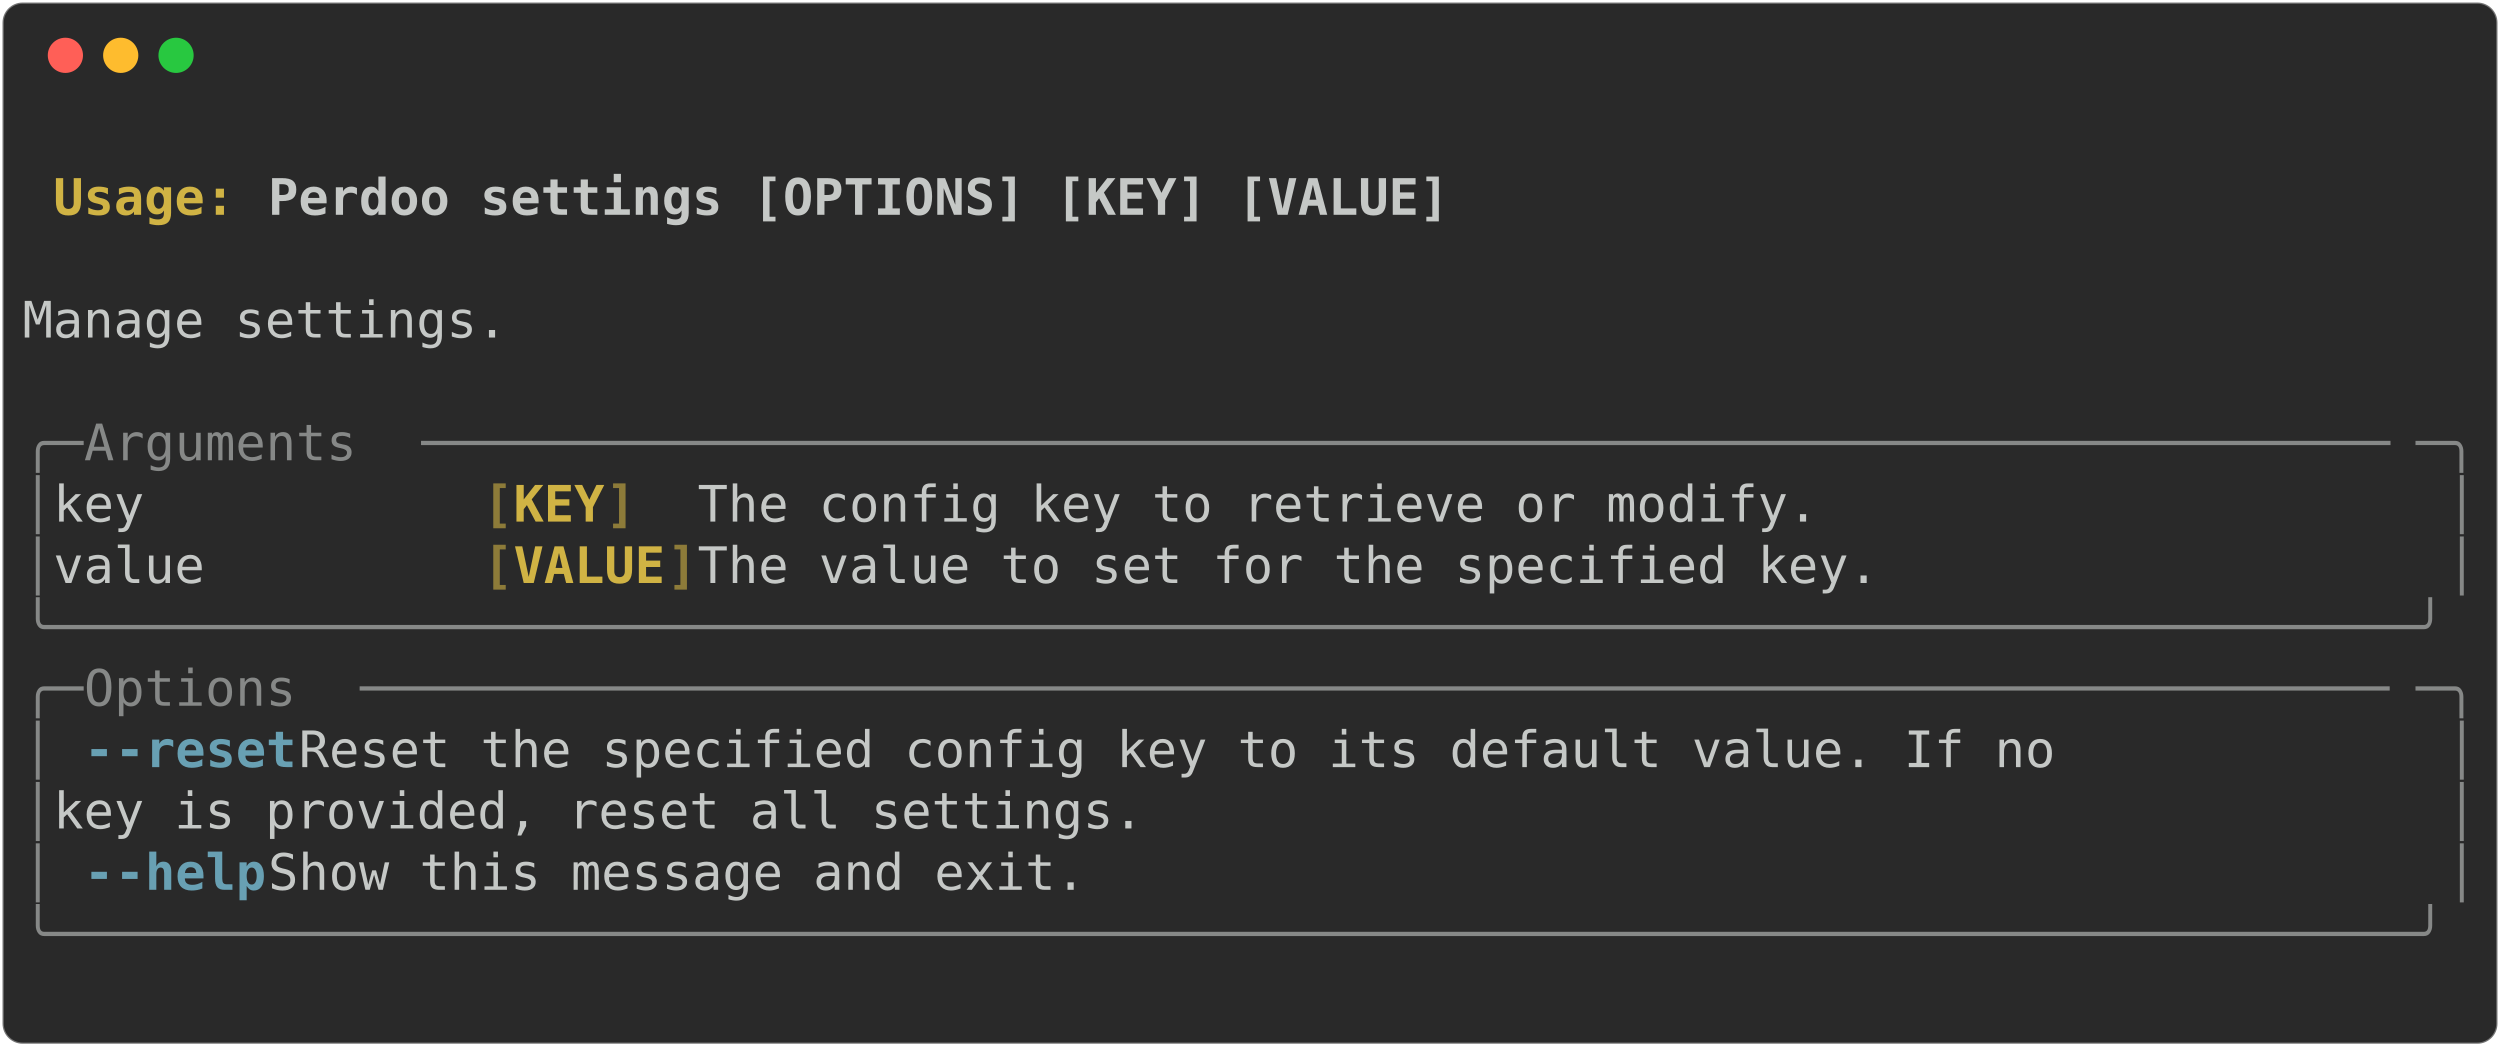
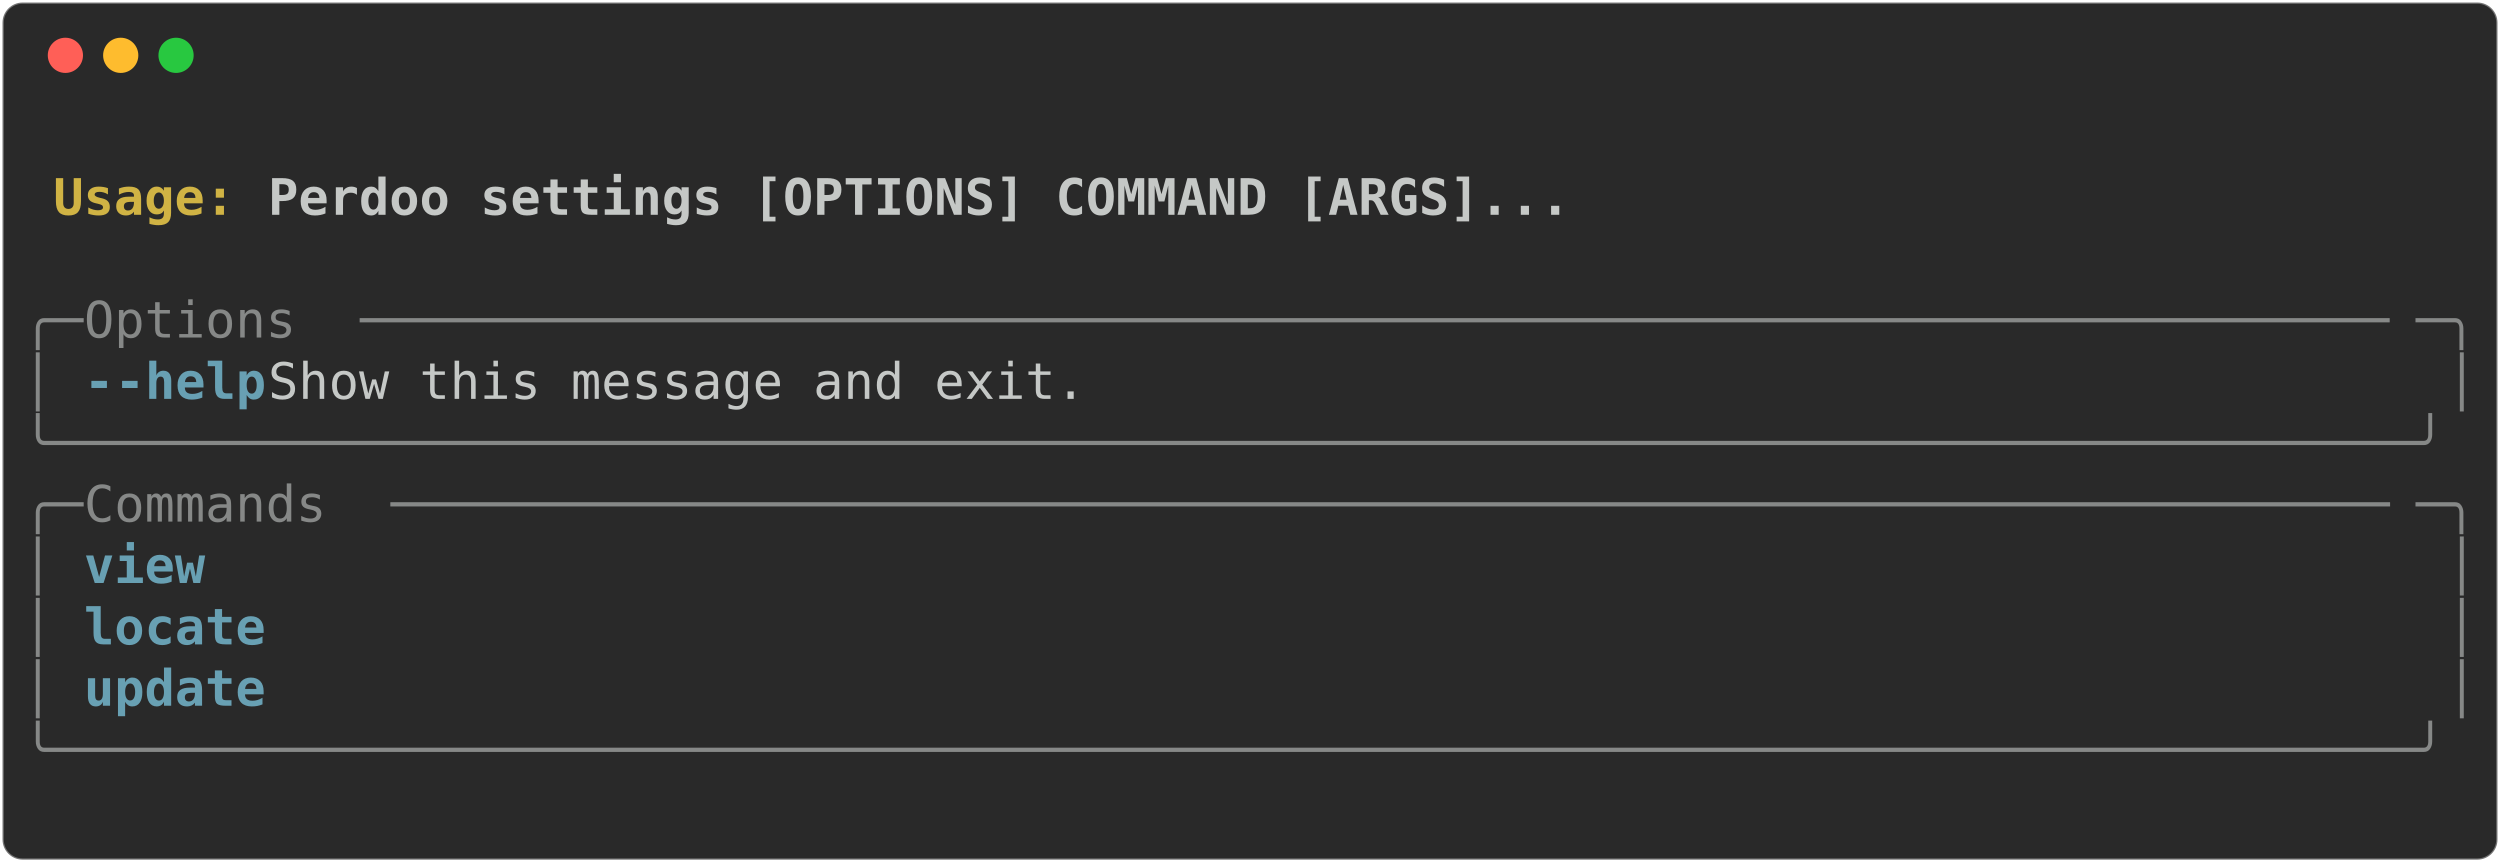
- <svg xmlns="http://www.w3.org/2000/svg" class="rich-terminal" viewBox="0 0 994 416.0">
+ <svg xmlns="http://www.w3.org/2000/svg" class="rich-terminal" viewBox="0 0 994 342.8">
  <style>

    @font-face {
        font-family: "Fira Code";
        src: local("FiraCode-Regular"),
                url("https://cdnjs.cloudflare.com/ajax/libs/firacode/6.2.0/woff2/FiraCode-Regular.woff2") format("woff2"),
                url("https://cdnjs.cloudflare.com/ajax/libs/firacode/6.2.0/woff/FiraCode-Regular.woff") format("woff");
        font-style: normal;
        font-weight: 400;
    }
    @font-face {
        font-family: "Fira Code";
        src: local("FiraCode-Bold"),
                url("https://cdnjs.cloudflare.com/ajax/libs/firacode/6.2.0/woff2/FiraCode-Bold.woff2") format("woff2"),
                url("https://cdnjs.cloudflare.com/ajax/libs/firacode/6.2.0/woff/FiraCode-Bold.woff") format("woff");
        font-style: bold;
        font-weight: 700;
    }

-     .terminal-3471955711-matrix {
+     .terminal-3311992190-matrix {
        font-family: Fira Code, monospace;
        font-size: 20px;
        line-height: 24.4px;
        font-variant-east-asian: full-width;
    }

-     .terminal-3471955711-title {
+     .terminal-3311992190-title {
        font-size: 18px;
        font-weight: bold;
        font-family: arial;
    }

-     .terminal-3471955711-r1 { fill: #c5c8c6;font-weight: bold }
- .terminal-3471955711-r2 { fill: #c5c8c6 }
- .terminal-3471955711-r3 { fill: #d0b344;font-weight: bold }
- .terminal-3471955711-r4 { fill: #868887 }
- .terminal-3471955711-r5 { fill: #8d7b39;font-weight: bold }
- .terminal-3471955711-r6 { fill: #68a0b3;font-weight: bold }
+     .terminal-3311992190-r1 { fill: #c5c8c6;font-weight: bold }
+ .terminal-3311992190-r2 { fill: #c5c8c6 }
+ .terminal-3311992190-r3 { fill: #d0b344;font-weight: bold }
+ .terminal-3311992190-r4 { fill: #868887 }
+ .terminal-3311992190-r5 { fill: #68a0b3;font-weight: bold }
    </style>
  <defs>
-     <clipPath id="terminal-3471955711-clip-terminal">
-       <rect x="0" y="0" width="975.0" height="365.0" />
+     <clipPath id="terminal-3311992190-clip-terminal">
+       <rect x="0" y="0" width="975.0" height="291.8" />
    </clipPath>
-     <clipPath id="terminal-3471955711-line-0">
+     <clipPath id="terminal-3311992190-line-0">
      <rect x="0" y="1.5" width="976" height="24.65" />
    </clipPath>
-     <clipPath id="terminal-3471955711-line-1">
+     <clipPath id="terminal-3311992190-line-1">
      <rect x="0" y="25.9" width="976" height="24.65" />
    </clipPath>
-     <clipPath id="terminal-3471955711-line-2">
+     <clipPath id="terminal-3311992190-line-2">
      <rect x="0" y="50.3" width="976" height="24.65" />
    </clipPath>
-     <clipPath id="terminal-3471955711-line-3">
+     <clipPath id="terminal-3311992190-line-3">
      <rect x="0" y="74.7" width="976" height="24.65" />
    </clipPath>
-     <clipPath id="terminal-3471955711-line-4">
+     <clipPath id="terminal-3311992190-line-4">
      <rect x="0" y="99.1" width="976" height="24.65" />
    </clipPath>
-     <clipPath id="terminal-3471955711-line-5">
+     <clipPath id="terminal-3311992190-line-5">
      <rect x="0" y="123.5" width="976" height="24.65" />
    </clipPath>
-     <clipPath id="terminal-3471955711-line-6">
+     <clipPath id="terminal-3311992190-line-6">
      <rect x="0" y="147.9" width="976" height="24.65" />
    </clipPath>
-     <clipPath id="terminal-3471955711-line-7">
+     <clipPath id="terminal-3311992190-line-7">
      <rect x="0" y="172.3" width="976" height="24.65" />
    </clipPath>
-     <clipPath id="terminal-3471955711-line-8">
+     <clipPath id="terminal-3311992190-line-8">
      <rect x="0" y="196.7" width="976" height="24.65" />
    </clipPath>
-     <clipPath id="terminal-3471955711-line-9">
+     <clipPath id="terminal-3311992190-line-9">
      <rect x="0" y="221.1" width="976" height="24.65" />
    </clipPath>
-     <clipPath id="terminal-3471955711-line-10">
+     <clipPath id="terminal-3311992190-line-10">
      <rect x="0" y="245.5" width="976" height="24.65" />
    </clipPath>
-     <clipPath id="terminal-3471955711-line-11">
-       <rect x="0" y="269.9" width="976" height="24.65" />
-     </clipPath>
-     <clipPath id="terminal-3471955711-line-12">
-       <rect x="0" y="294.3" width="976" height="24.65" />
-     </clipPath>
-     <clipPath id="terminal-3471955711-line-13">
-       <rect x="0" y="318.7" width="976" height="24.65" />
-     </clipPath>
  </defs>
-   <rect fill="#292929" stroke="rgba(255,255,255,0.35)" stroke-width="1" x="1" y="1" width="992" height="414" rx="8" />
+   <rect fill="#292929" stroke="rgba(255,255,255,0.35)" stroke-width="1" x="1" y="1" width="992" height="340.8" rx="8" />
  <g transform="translate(26,22)">
    <circle cx="0" cy="0" r="7" fill="#ff5f57" />
    <circle cx="22" cy="0" r="7" fill="#febc2e" />
    <circle cx="44" cy="0" r="7" fill="#28c840" />
  </g>
-   <g transform="translate(9, 41)" clip-path="url(#terminal-3471955711-clip-terminal)">
-     <g class="terminal-3471955711-matrix">
-       <text class="terminal-3471955711-r2" x="976" y="20" textLength="12.2" clip-path="url(#terminal-3471955711-line-0)">
+   <g transform="translate(9, 41)" clip-path="url(#terminal-3311992190-clip-terminal)">
+     <g class="terminal-3311992190-matrix">
+       <text class="terminal-3311992190-r2" x="976" y="20" textLength="12.2" clip-path="url(#terminal-3311992190-line-0)">
</text>
-       <text class="terminal-3471955711-r3" x="12.2" y="44.4" textLength="85.4" clip-path="url(#terminal-3471955711-line-1)">Usage: </text>
-       <text class="terminal-3471955711-r1" x="97.6" y="44.4" textLength="475.8" clip-path="url(#terminal-3471955711-line-1)">Perdoo settings [OPTIONS] [KEY] [VALUE]</text>
-       <text class="terminal-3471955711-r2" x="976" y="44.4" textLength="12.2" clip-path="url(#terminal-3471955711-line-1)">
+       <text class="terminal-3311992190-r3" x="12.2" y="44.4" textLength="85.4" clip-path="url(#terminal-3311992190-line-1)">Usage: </text>
+       <text class="terminal-3311992190-r1" x="97.6" y="44.4" textLength="524.6" clip-path="url(#terminal-3311992190-line-1)">Perdoo settings [OPTIONS] COMMAND [ARGS]...</text>
+       <text class="terminal-3311992190-r2" x="976" y="44.4" textLength="12.2" clip-path="url(#terminal-3311992190-line-1)">
</text>
-       <text class="terminal-3471955711-r2" x="976" y="68.8" textLength="12.2" clip-path="url(#terminal-3471955711-line-2)">
+       <text class="terminal-3311992190-r2" x="976" y="68.8" textLength="12.2" clip-path="url(#terminal-3311992190-line-2)">
</text>
-       <text class="terminal-3471955711-r2" x="0" y="93.2" textLength="976" clip-path="url(#terminal-3471955711-line-3)"> Manage settings.                                                               </text>
-       <text class="terminal-3471955711-r2" x="976" y="93.2" textLength="12.2" clip-path="url(#terminal-3471955711-line-3)">
+       <text class="terminal-3311992190-r4" x="0" y="93.2" textLength="24.4" clip-path="url(#terminal-3311992190-line-3)">╭─</text>
+       <text class="terminal-3311992190-r4" x="24.4" y="93.2" textLength="109.8" clip-path="url(#terminal-3311992190-line-3)"> Options </text>
+       <text class="terminal-3311992190-r4" x="134.2" y="93.2" textLength="817.4" clip-path="url(#terminal-3311992190-line-3)">───────────────────────────────────────────────────────────────────</text>
+       <text class="terminal-3311992190-r4" x="951.6" y="93.2" textLength="24.4" clip-path="url(#terminal-3311992190-line-3)">─╮</text>
+       <text class="terminal-3311992190-r2" x="976" y="93.2" textLength="12.2" clip-path="url(#terminal-3311992190-line-3)">
</text>
-       <text class="terminal-3471955711-r2" x="976" y="117.6" textLength="12.2" clip-path="url(#terminal-3471955711-line-4)">
+       <text class="terminal-3311992190-r4" x="0" y="117.6" textLength="12.2" clip-path="url(#terminal-3311992190-line-4)">│</text>
+       <text class="terminal-3311992190-r5" x="24.4" y="117.6" textLength="12.2" clip-path="url(#terminal-3311992190-line-4)">-</text>
+       <text class="terminal-3311992190-r5" x="36.6" y="117.6" textLength="61" clip-path="url(#terminal-3311992190-line-4)">-help</text>
+       <text class="terminal-3311992190-r2" x="97.6" y="117.6" textLength="866.2" clip-path="url(#terminal-3311992190-line-4)">          Show this message and exit.                                  </text>
+       <text class="terminal-3311992190-r4" x="963.8" y="117.6" textLength="12.2" clip-path="url(#terminal-3311992190-line-4)">│</text>
+       <text class="terminal-3311992190-r2" x="976" y="117.6" textLength="12.2" clip-path="url(#terminal-3311992190-line-4)">
</text>
-       <text class="terminal-3471955711-r4" x="0" y="142" textLength="24.4" clip-path="url(#terminal-3471955711-line-5)">╭─</text>
-       <text class="terminal-3471955711-r4" x="24.4" y="142" textLength="134.2" clip-path="url(#terminal-3471955711-line-5)"> Arguments </text>
-       <text class="terminal-3471955711-r4" x="158.6" y="142" textLength="793" clip-path="url(#terminal-3471955711-line-5)">─────────────────────────────────────────────────────────────────</text>
-       <text class="terminal-3471955711-r4" x="951.6" y="142" textLength="24.4" clip-path="url(#terminal-3471955711-line-5)">─╮</text>
-       <text class="terminal-3471955711-r2" x="976" y="142" textLength="12.2" clip-path="url(#terminal-3471955711-line-5)">
+       <text class="terminal-3311992190-r4" x="0" y="142" textLength="976" clip-path="url(#terminal-3311992190-line-5)">╰──────────────────────────────────────────────────────────────────────────────╯</text>
+       <text class="terminal-3311992190-r2" x="976" y="142" textLength="12.2" clip-path="url(#terminal-3311992190-line-5)">
</text>
-       <text class="terminal-3471955711-r4" x="0" y="166.4" textLength="12.2" clip-path="url(#terminal-3471955711-line-6)">│</text>
-       <text class="terminal-3471955711-r2" x="12.2" y="166.4" textLength="170.8" clip-path="url(#terminal-3471955711-line-6)">   key        </text>
-       <text class="terminal-3471955711-r5" x="183" y="166.4" textLength="12.2" clip-path="url(#terminal-3471955711-line-6)">[</text>
-       <text class="terminal-3471955711-r3" x="195.2" y="166.4" textLength="36.6" clip-path="url(#terminal-3471955711-line-6)">KEY</text>
-       <text class="terminal-3471955711-r5" x="231.8" y="166.4" textLength="12.2" clip-path="url(#terminal-3471955711-line-6)">]</text>
-       <text class="terminal-3471955711-r2" x="268.4" y="166.4" textLength="695.4" clip-path="url(#terminal-3471955711-line-6)">  The config key to retrieve or modify.                  </text>
-       <text class="terminal-3471955711-r4" x="963.8" y="166.4" textLength="12.2" clip-path="url(#terminal-3471955711-line-6)">│</text>
-       <text class="terminal-3471955711-r2" x="976" y="166.4" textLength="12.2" clip-path="url(#terminal-3471955711-line-6)">
+       <text class="terminal-3311992190-r4" x="0" y="166.4" textLength="24.4" clip-path="url(#terminal-3311992190-line-6)">╭─</text>
+       <text class="terminal-3311992190-r4" x="24.4" y="166.4" textLength="122" clip-path="url(#terminal-3311992190-line-6)"> Commands </text>
+       <text class="terminal-3311992190-r4" x="146.4" y="166.4" textLength="805.2" clip-path="url(#terminal-3311992190-line-6)">──────────────────────────────────────────────────────────────────</text>
+       <text class="terminal-3311992190-r4" x="951.6" y="166.4" textLength="24.4" clip-path="url(#terminal-3311992190-line-6)">─╮</text>
+       <text class="terminal-3311992190-r2" x="976" y="166.4" textLength="12.2" clip-path="url(#terminal-3311992190-line-6)">
</text>
-       <text class="terminal-3471955711-r4" x="0" y="190.8" textLength="12.2" clip-path="url(#terminal-3471955711-line-7)">│</text>
-       <text class="terminal-3471955711-r2" x="12.2" y="190.8" textLength="170.8" clip-path="url(#terminal-3471955711-line-7)">   value      </text>
-       <text class="terminal-3471955711-r5" x="183" y="190.8" textLength="12.2" clip-path="url(#terminal-3471955711-line-7)">[</text>
-       <text class="terminal-3471955711-r3" x="195.2" y="190.8" textLength="61" clip-path="url(#terminal-3471955711-line-7)">VALUE</text>
-       <text class="terminal-3471955711-r5" x="256.2" y="190.8" textLength="12.2" clip-path="url(#terminal-3471955711-line-7)">]</text>
-       <text class="terminal-3471955711-r2" x="268.4" y="190.8" textLength="695.4" clip-path="url(#terminal-3471955711-line-7)">  The value to set for the specified key.                </text>
-       <text class="terminal-3471955711-r4" x="963.8" y="190.8" textLength="12.2" clip-path="url(#terminal-3471955711-line-7)">│</text>
-       <text class="terminal-3471955711-r2" x="976" y="190.8" textLength="12.2" clip-path="url(#terminal-3471955711-line-7)">
+       <text class="terminal-3311992190-r4" x="0" y="190.8" textLength="12.2" clip-path="url(#terminal-3311992190-line-7)">│</text>
+       <text class="terminal-3311992190-r5" x="24.4" y="190.8" textLength="85.4" clip-path="url(#terminal-3311992190-line-7)">view   </text>
+       <text class="terminal-3311992190-r4" x="963.8" y="190.8" textLength="12.2" clip-path="url(#terminal-3311992190-line-7)">│</text>
+       <text class="terminal-3311992190-r2" x="976" y="190.8" textLength="12.2" clip-path="url(#terminal-3311992190-line-7)">
</text>
-       <text class="terminal-3471955711-r4" x="0" y="215.2" textLength="976" clip-path="url(#terminal-3471955711-line-8)">╰──────────────────────────────────────────────────────────────────────────────╯</text>
-       <text class="terminal-3471955711-r2" x="976" y="215.2" textLength="12.2" clip-path="url(#terminal-3471955711-line-8)">
+       <text class="terminal-3311992190-r4" x="0" y="215.2" textLength="12.2" clip-path="url(#terminal-3311992190-line-8)">│</text>
+       <text class="terminal-3311992190-r5" x="24.4" y="215.2" textLength="85.4" clip-path="url(#terminal-3311992190-line-8)">locate </text>
+       <text class="terminal-3311992190-r4" x="963.8" y="215.2" textLength="12.2" clip-path="url(#terminal-3311992190-line-8)">│</text>
+       <text class="terminal-3311992190-r2" x="976" y="215.2" textLength="12.2" clip-path="url(#terminal-3311992190-line-8)">
</text>
-       <text class="terminal-3471955711-r4" x="0" y="239.6" textLength="24.4" clip-path="url(#terminal-3471955711-line-9)">╭─</text>
-       <text class="terminal-3471955711-r4" x="24.4" y="239.6" textLength="109.8" clip-path="url(#terminal-3471955711-line-9)"> Options </text>
-       <text class="terminal-3471955711-r4" x="134.2" y="239.6" textLength="817.4" clip-path="url(#terminal-3471955711-line-9)">───────────────────────────────────────────────────────────────────</text>
-       <text class="terminal-3471955711-r4" x="951.6" y="239.6" textLength="24.4" clip-path="url(#terminal-3471955711-line-9)">─╮</text>
-       <text class="terminal-3471955711-r2" x="976" y="239.6" textLength="12.2" clip-path="url(#terminal-3471955711-line-9)">
+       <text class="terminal-3311992190-r4" x="0" y="239.6" textLength="12.2" clip-path="url(#terminal-3311992190-line-9)">│</text>
+       <text class="terminal-3311992190-r5" x="24.4" y="239.6" textLength="85.4" clip-path="url(#terminal-3311992190-line-9)">update </text>
+       <text class="terminal-3311992190-r4" x="963.8" y="239.6" textLength="12.2" clip-path="url(#terminal-3311992190-line-9)">│</text>
+       <text class="terminal-3311992190-r2" x="976" y="239.6" textLength="12.2" clip-path="url(#terminal-3311992190-line-9)">
</text>
-       <text class="terminal-3471955711-r4" x="0" y="264" textLength="12.2" clip-path="url(#terminal-3471955711-line-10)">│</text>
-       <text class="terminal-3471955711-r6" x="24.4" y="264" textLength="12.2" clip-path="url(#terminal-3471955711-line-10)">-</text>
-       <text class="terminal-3471955711-r6" x="36.6" y="264" textLength="73.2" clip-path="url(#terminal-3471955711-line-10)">-reset</text>
-       <text class="terminal-3471955711-r2" x="109.8" y="264" textLength="854" clip-path="url(#terminal-3471955711-line-10)">          Reset the specified config key to its default value. If no  </text>
-       <text class="terminal-3471955711-r4" x="963.8" y="264" textLength="12.2" clip-path="url(#terminal-3471955711-line-10)">│</text>
-       <text class="terminal-3471955711-r2" x="976" y="264" textLength="12.2" clip-path="url(#terminal-3471955711-line-10)">
+       <text class="terminal-3311992190-r4" x="0" y="264" textLength="976" clip-path="url(#terminal-3311992190-line-10)">╰──────────────────────────────────────────────────────────────────────────────╯</text>
+       <text class="terminal-3311992190-r2" x="976" y="264" textLength="12.2" clip-path="url(#terminal-3311992190-line-10)">
</text>
-       <text class="terminal-3471955711-r4" x="0" y="288.4" textLength="12.2" clip-path="url(#terminal-3471955711-line-11)">│</text>
-       <text class="terminal-3471955711-r2" x="12.2" y="288.4" textLength="951.6" clip-path="url(#terminal-3471955711-line-11)">                  key is provided, reset all settings.                        </text>
-       <text class="terminal-3471955711-r4" x="963.8" y="288.4" textLength="12.2" clip-path="url(#terminal-3471955711-line-11)">│</text>
-       <text class="terminal-3471955711-r2" x="976" y="288.4" textLength="12.2" clip-path="url(#terminal-3471955711-line-11)">
- </text>
-       <text class="terminal-3471955711-r4" x="0" y="312.8" textLength="12.2" clip-path="url(#terminal-3471955711-line-12)">│</text>
-       <text class="terminal-3471955711-r6" x="24.4" y="312.8" textLength="12.2" clip-path="url(#terminal-3471955711-line-12)">-</text>
-       <text class="terminal-3471955711-r6" x="36.6" y="312.8" textLength="61" clip-path="url(#terminal-3471955711-line-12)">-help</text>
-       <text class="terminal-3471955711-r2" x="97.6" y="312.8" textLength="866.2" clip-path="url(#terminal-3471955711-line-12)">           Show this message and exit.                                 </text>
-       <text class="terminal-3471955711-r4" x="963.8" y="312.8" textLength="12.2" clip-path="url(#terminal-3471955711-line-12)">│</text>
-       <text class="terminal-3471955711-r2" x="976" y="312.8" textLength="12.2" clip-path="url(#terminal-3471955711-line-12)">
- </text>
-       <text class="terminal-3471955711-r4" x="0" y="337.2" textLength="976" clip-path="url(#terminal-3471955711-line-13)">╰──────────────────────────────────────────────────────────────────────────────╯</text>
-       <text class="terminal-3471955711-r2" x="976" y="337.2" textLength="12.2" clip-path="url(#terminal-3471955711-line-13)">
- </text>
-       <text class="terminal-3471955711-r2" x="976" y="361.6" textLength="12.2" clip-path="url(#terminal-3471955711-line-14)">
+       <text class="terminal-3311992190-r2" x="976" y="288.4" textLength="12.2" clip-path="url(#terminal-3311992190-line-11)">
</text>
    </g>
  </g>
</svg>
